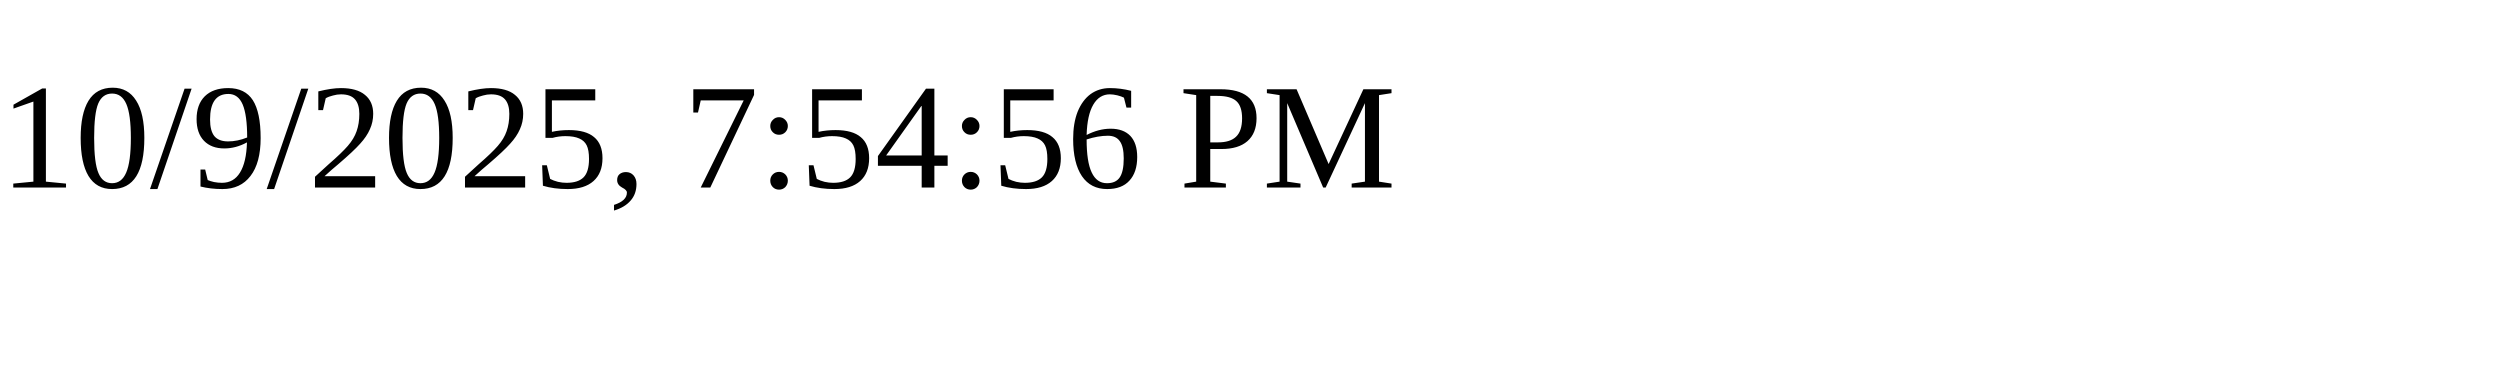
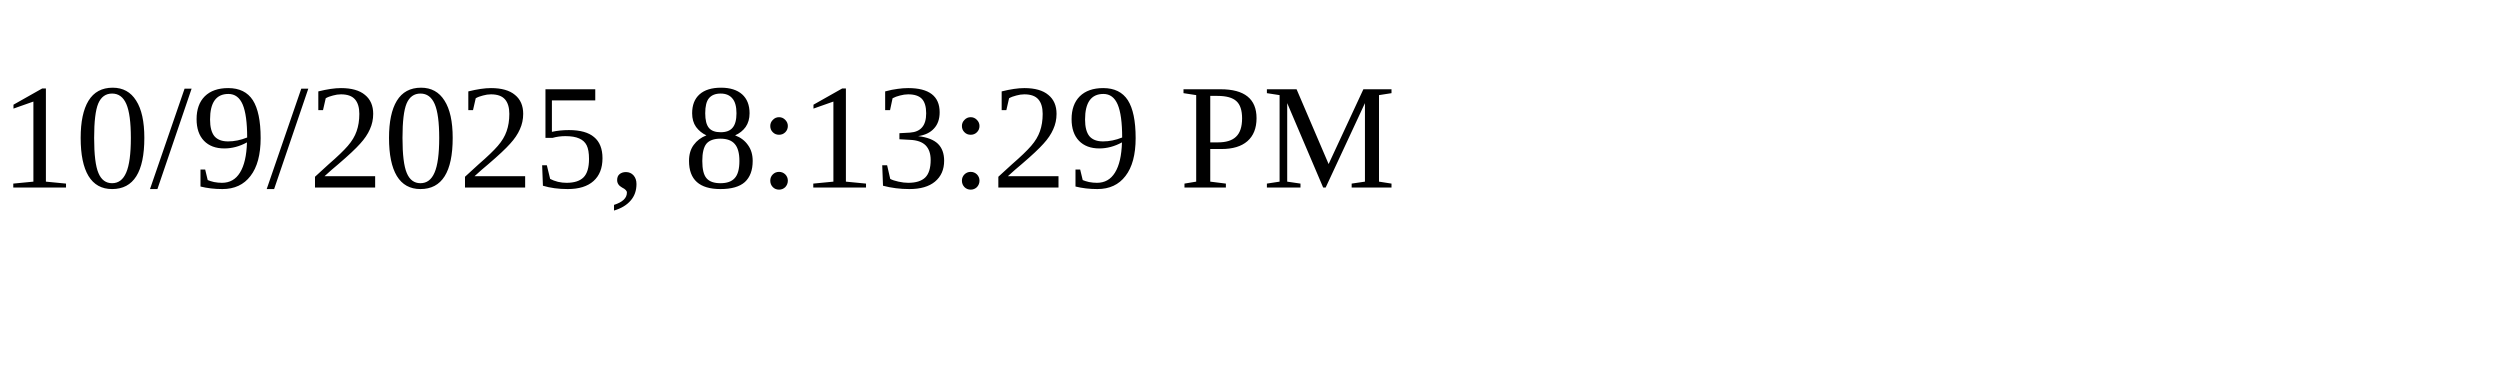
<svg xmlns="http://www.w3.org/2000/svg" height="30" width="200">
-   <text x="0" y="15">10/9/2025, 7:54:56 PM</text>
+   <text x="0" y="15">10/9/2025, 8:13:29 PM</text>
</svg>
